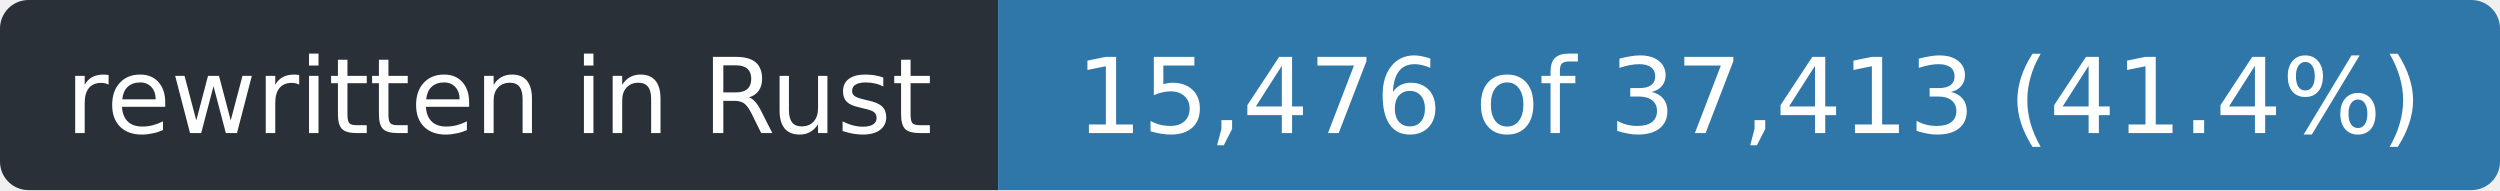
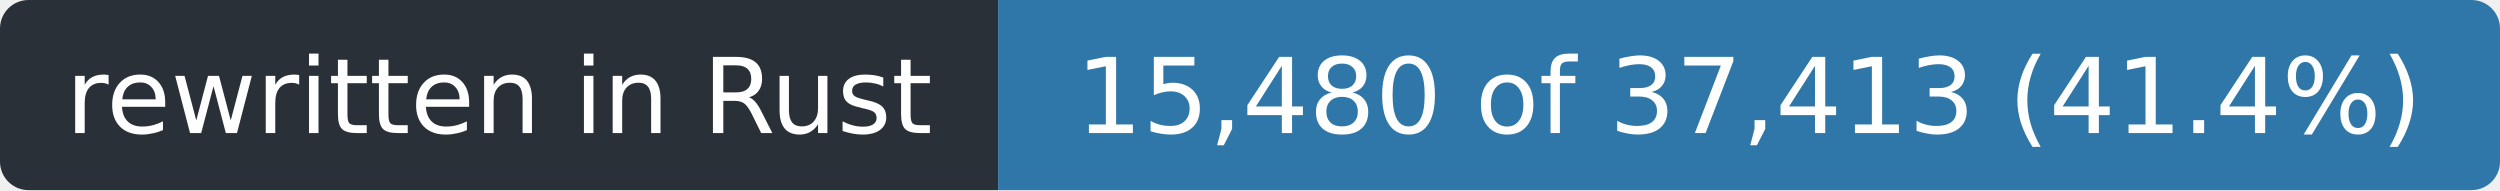
- <svg xmlns="http://www.w3.org/2000/svg" width="263" height="20" role="img" aria-label="rewritten in Rust: 15,476 of 37,413 (41.4%)">
+ <svg xmlns="http://www.w3.org/2000/svg" width="263" height="20" role="img" aria-label="rewritten in Rust: 15,480 of 37,413 (41.4%)">
  <clipPath id="r">
    <rect width="263" height="20" rx="3" />
  </clipPath>
  <g clip-path="url(#r)">
    <rect width="105" height="20" fill="#2a3038" />
    <rect x="105" width="158" height="20" fill="#2f77a8" />
  </g>
  <g fill="#fff" font-family="Verdana,Geneva,DejaVu Sans,sans-serif" font-size="11" text-anchor="middle">
    <text x="52.5" y="14" textLength="93">rewritten in Rust</text>
-     <text x="184.0" y="14" textLength="146">15,476 of 37,413 (41.4%)</text>
+     <text x="184.0" y="14" textLength="146">15,480 of 37,413 (41.4%)</text>
  </g>
</svg>
